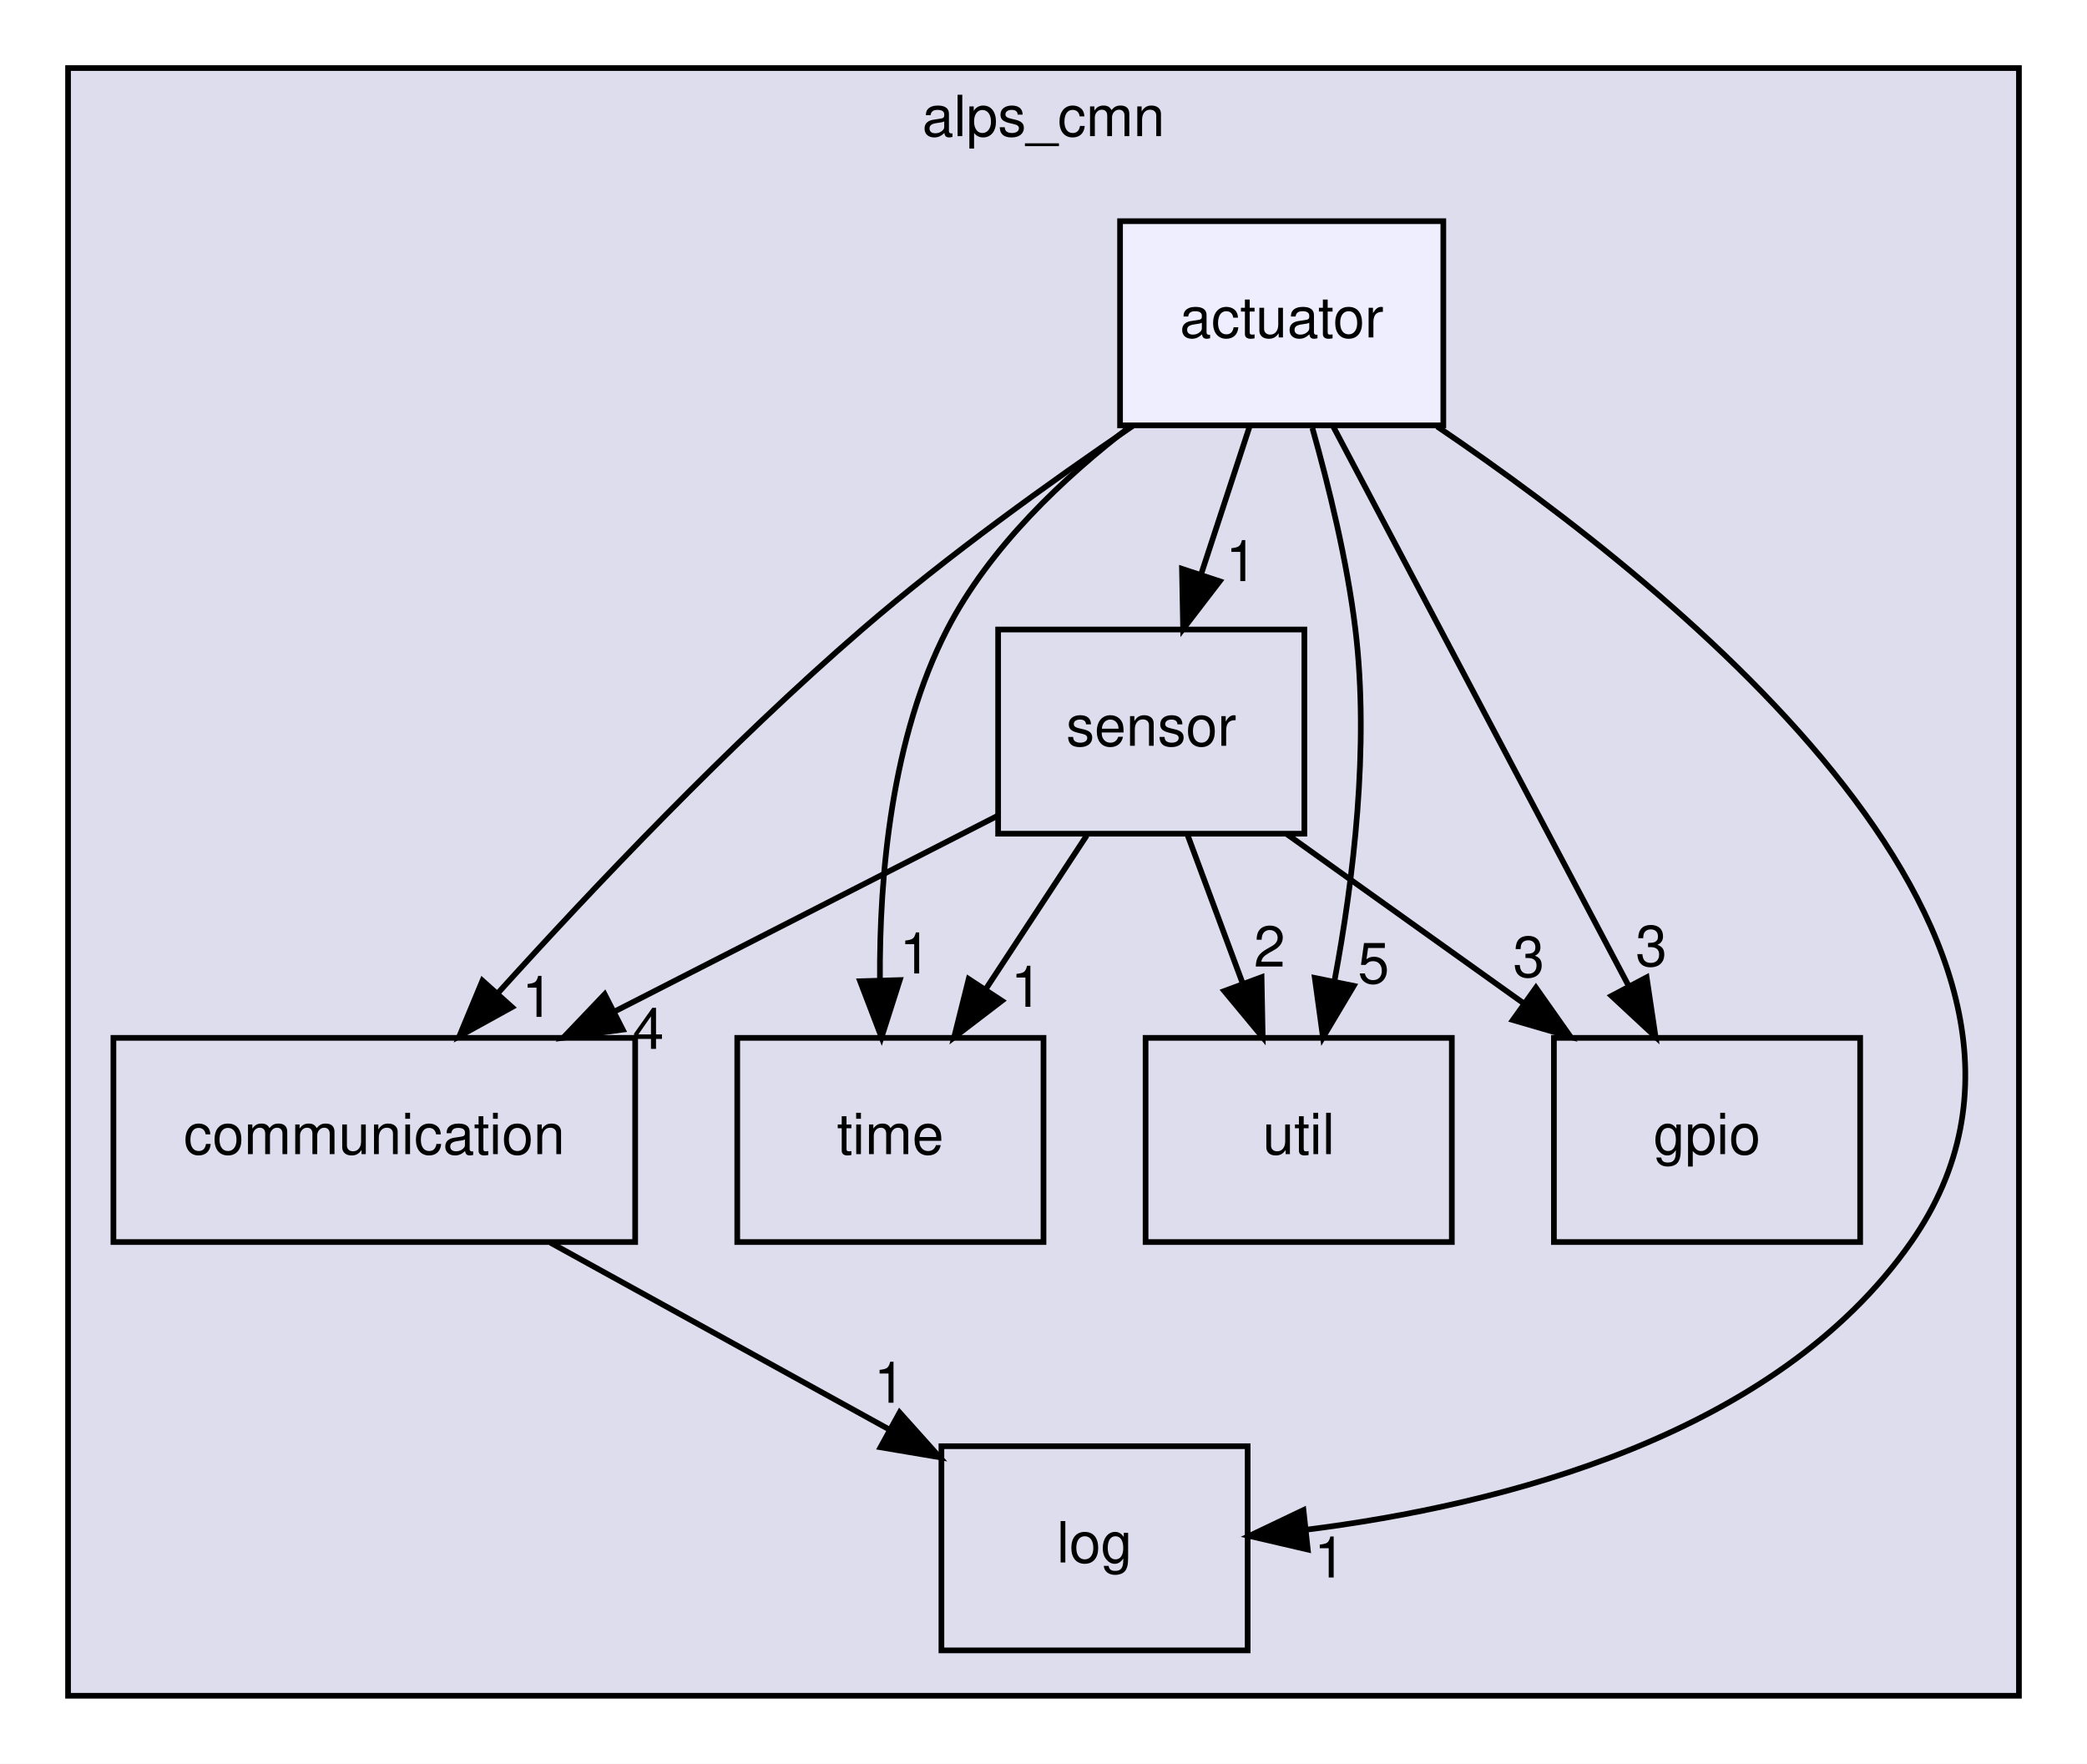
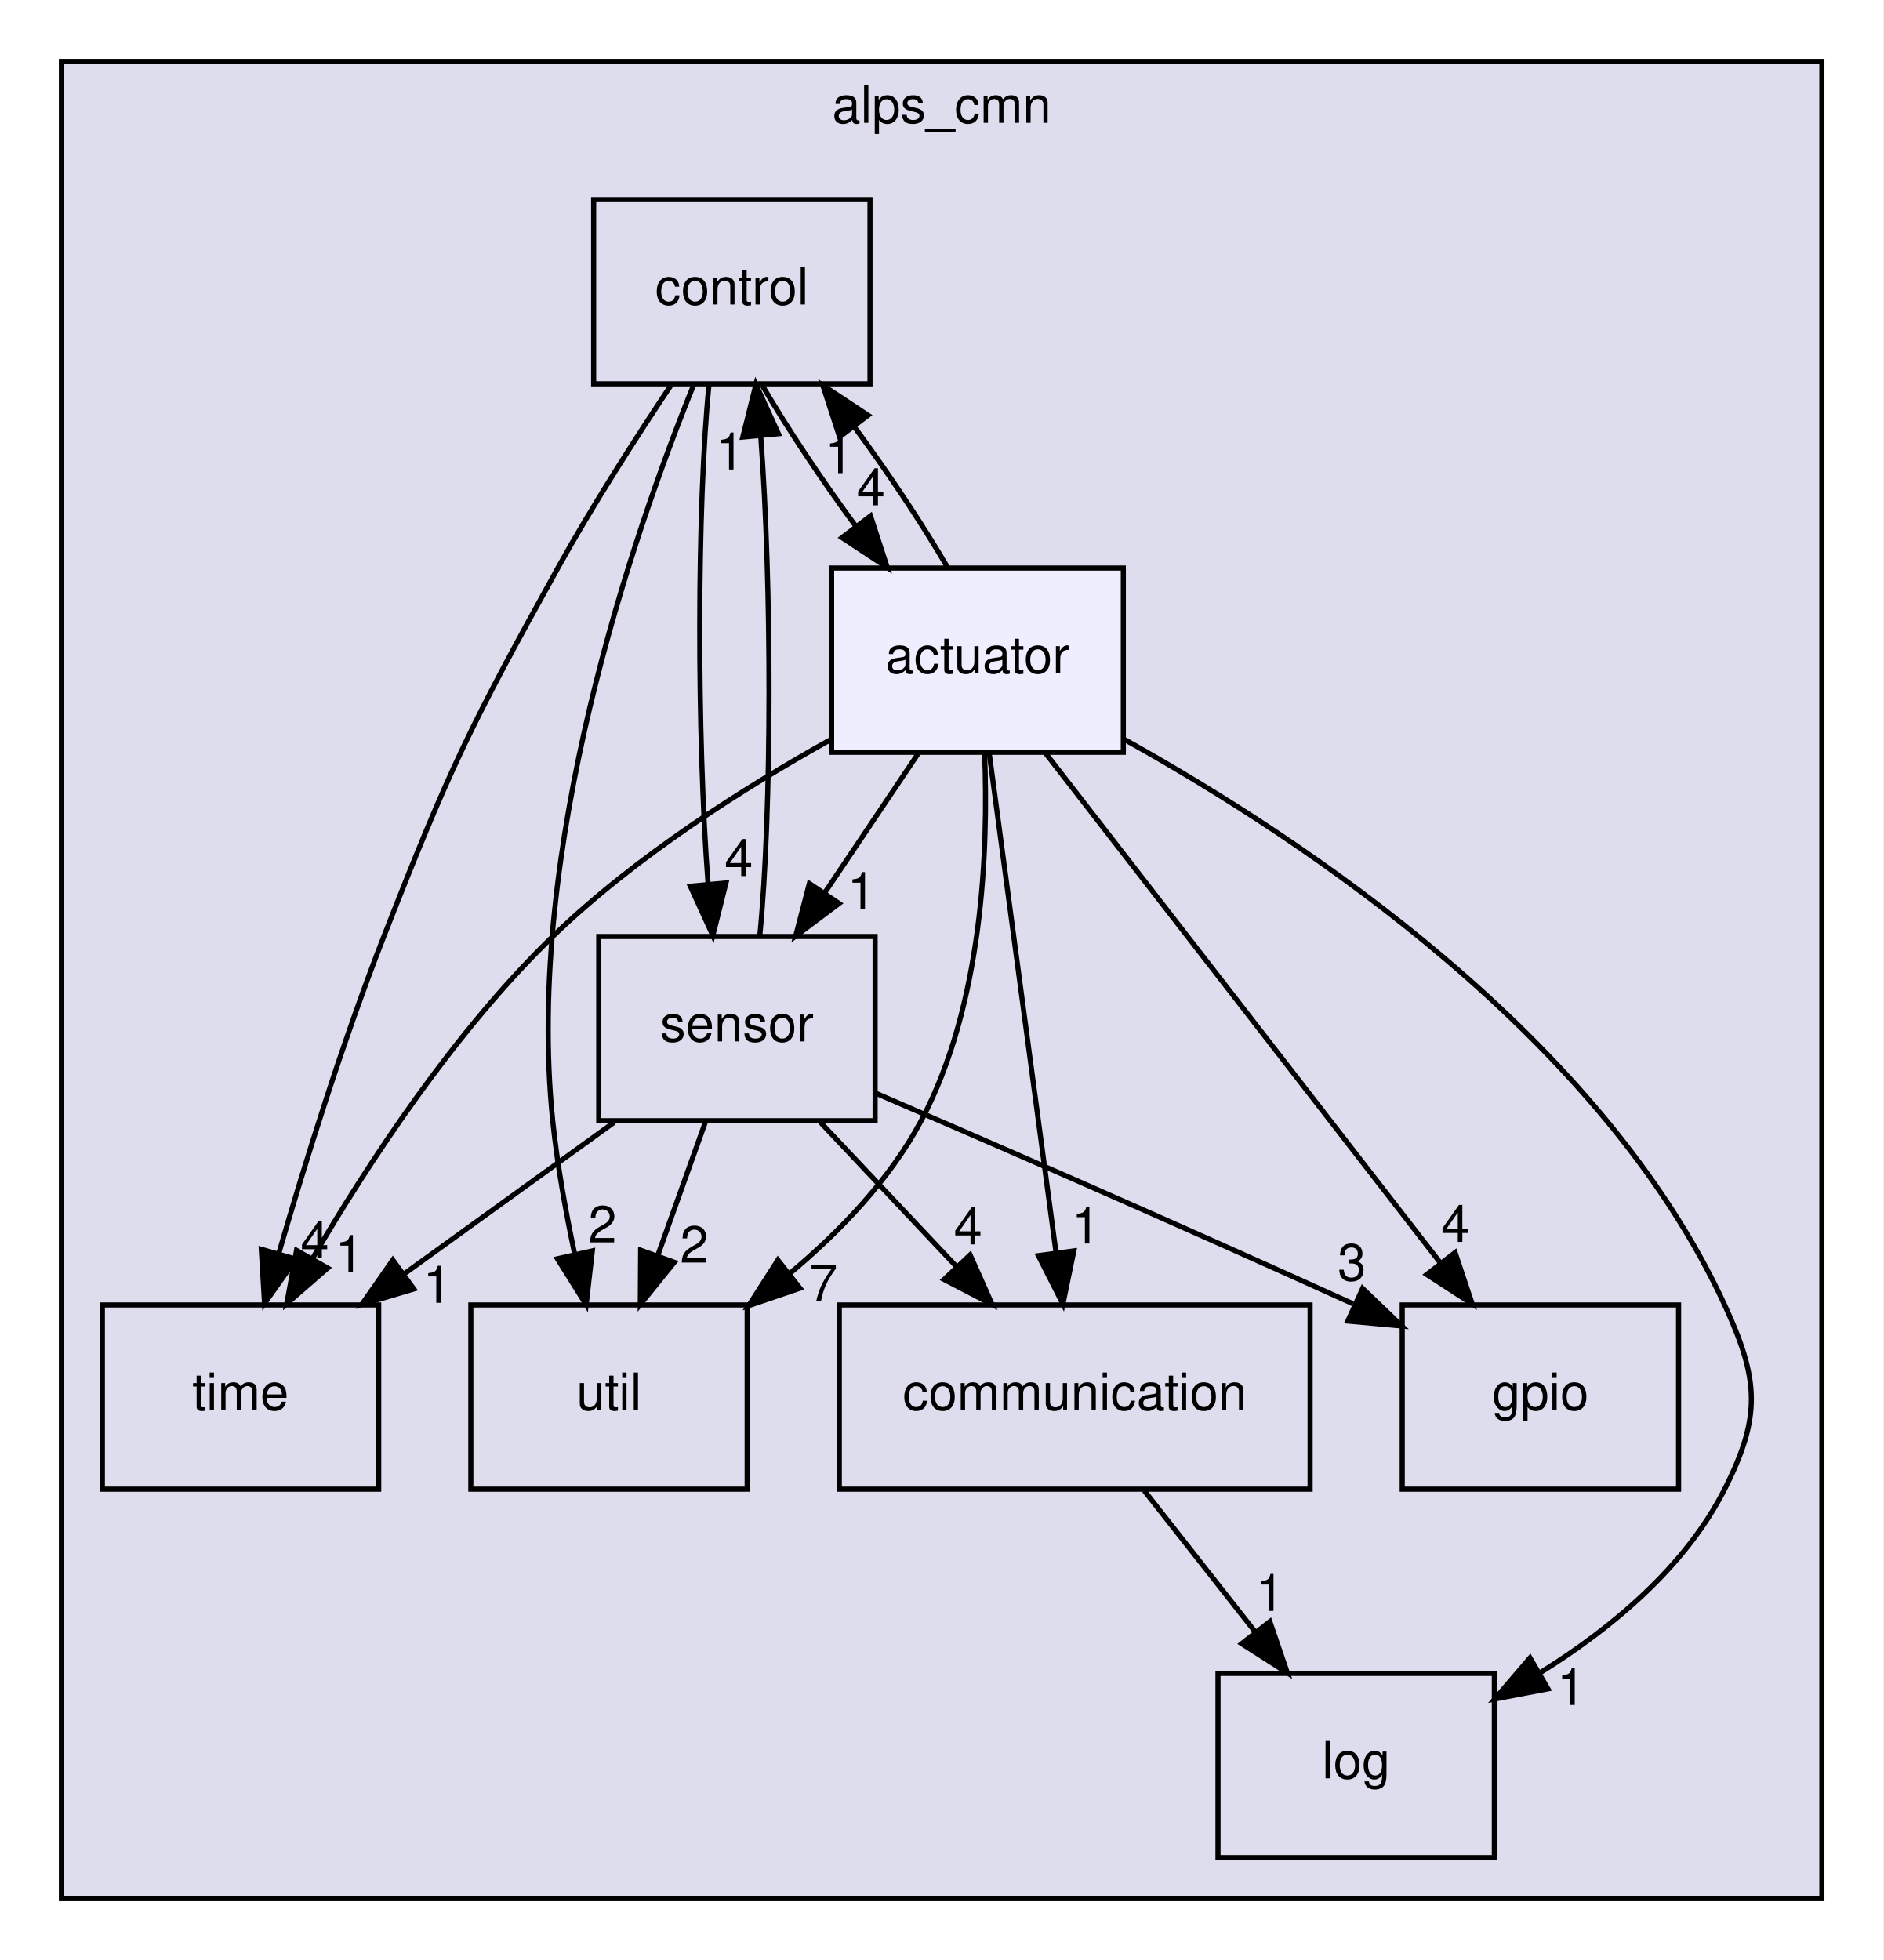
- <svg xmlns="http://www.w3.org/2000/svg" xmlns:xlink="http://www.w3.org/1999/xlink" width="368pt" height="311pt" viewBox="0.00 0.00 368.00 311.00">
-   <g id="graph0" class="graph" transform="scale(1 1) rotate(0) translate(4 307)">
-     <polygon fill="white" stroke="transparent" points="-4,4 -4,-307 364,-307 364,4 -4,4" />
+ <svg xmlns="http://www.w3.org/2000/svg" xmlns:xlink="http://www.w3.org/1999/xlink" width="368pt" height="383pt" viewBox="0.00 0.00 368.00 383.00">
+   <g id="graph0" class="graph" transform="scale(1 1) rotate(0) translate(4 379)">
+     <polygon fill="white" stroke="transparent" points="-4,4 -4,-379 364,-379 364,4 -4,4" />
    <g id="clust1" class="cluster">
      <g id="a_clust1">
        <a xlink:href="dir_cc648f72f51f156e42f9863c0e5bf5fb.html" target="_top" xlink:title="alps_cmn">
-           <polygon fill="#ddddee" stroke="black" points="8,-8 8,-295 352,-295 352,-8 8,-8" />
-           <text text-anchor="middle" x="180" y="-283" font-family="Helvetica,sans-Serif" font-size="10.00">alps_cmn</text>
+           <polygon fill="#ddddee" stroke="black" points="8,-8 8,-367 352,-367 352,-8 8,-8" />
+           <text text-anchor="middle" x="180" y="-355" font-family="Helvetica,sans-Serif" font-size="10.00">alps_cmn</text>
        </a>
      </g>
    </g>
    <g id="node1" class="node">
      <g id="a_node1">
        <a xlink:href="dir_1367935105ebc251618457953f8d2b80.html" target="_top" xlink:title="time">
-           <polygon fill="none" stroke="black" points="180,-124 126,-124 126,-88 180,-88 180,-124" />
-           <text text-anchor="middle" x="153" y="-103.5" font-family="Helvetica,sans-Serif" font-size="10.00">time</text>
+           <polygon fill="none" stroke="black" points="70,-124 16,-124 16,-88 70,-88 70,-124" />
+           <text text-anchor="middle" x="43" y="-103.5" font-family="Helvetica,sans-Serif" font-size="10.00">time</text>
        </a>
      </g>
    </g>
    <g id="node2" class="node">
      <g id="a_node2">
        <a xlink:href="dir_26247a4c7d21a73996b8a7832c1a1463.html" target="_top" xlink:title="util">
-           <polygon fill="none" stroke="black" points="252,-124 198,-124 198,-88 252,-88 252,-124" />
-           <text text-anchor="middle" x="225" y="-103.5" font-family="Helvetica,sans-Serif" font-size="10.00">util</text>
+           <polygon fill="none" stroke="black" points="142,-124 88,-124 88,-88 142,-88 142,-124" />
+           <text text-anchor="middle" x="115" y="-103.5" font-family="Helvetica,sans-Serif" font-size="10.00">util</text>
        </a>
      </g>
    </g>
    <g id="node3" class="node">
      <g id="a_node3">
        <a xlink:href="dir_76fd7680a09542374d3e212281ba6ee2.html" target="_top" xlink:title="communication">
-           <polygon fill="none" stroke="black" points="108,-124 16,-124 16,-88 108,-88 108,-124" />
-           <text text-anchor="middle" x="62" y="-103.5" font-family="Helvetica,sans-Serif" font-size="10.00">communication</text>
-         </a>
-       </g>
-     </g>
-     <g id="node6" class="node">
-       <g id="a_node6">
+           <polygon fill="none" stroke="black" points="252,-124 160,-124 160,-88 252,-88 252,-124" />
+           <text text-anchor="middle" x="206" y="-103.5" font-family="Helvetica,sans-Serif" font-size="10.00">communication</text>
+         </a>
+       </g>
+     </g>
+     <g id="node7" class="node">
+       <g id="a_node7">
        <a xlink:href="dir_c42d739f81e7f8c788f3b0a5285dd299.html" target="_top" xlink:title="log">
-           <polygon fill="none" stroke="black" points="216,-52 162,-52 162,-16 216,-16 216,-52" />
-           <text text-anchor="middle" x="189" y="-31.5" font-family="Helvetica,sans-Serif" font-size="10.00">log</text>
-         </a>
-       </g>
-     </g>
-     <g id="edge7" class="edge">
-       <path fill="none" stroke="black" d="M93.07,-87.88C111.12,-77.93 133.94,-65.35 152.8,-54.95" />
-       <polygon fill="black" stroke="black" points="154.63,-57.94 161.7,-50.05 151.26,-51.81 154.63,-57.94" />
-       <g id="a_edge7-headlabel">
+           <polygon fill="none" stroke="black" points="288,-52 234,-52 234,-16 288,-16 288,-52" />
+           <text text-anchor="middle" x="261" y="-31.5" font-family="Helvetica,sans-Serif" font-size="10.00">log</text>
+         </a>
+       </g>
+     </g>
+     <g id="edge12" class="edge">
+       <path fill="none" stroke="black" d="M219.6,-87.7C226.12,-79.39 234.07,-69.28 241.25,-60.14" />
+       <polygon fill="black" stroke="black" points="244.13,-62.13 247.56,-52.1 238.63,-57.81 244.13,-62.13" />
+       <g id="a_edge12-headlabel">
        <a xlink:href="dir_000008_000011.html" target="_top" xlink:title="1">
-           <text text-anchor="middle" x="152.86" y="-59.66" font-family="Helvetica,sans-Serif" font-size="10.00">1</text>
+           <text text-anchor="middle" x="244.15" y="-64.21" font-family="Helvetica,sans-Serif" font-size="10.00">1</text>
        </a>
      </g>
    </g>
    <g id="node4" class="node">
      <g id="a_node4">
        <a xlink:href="dir_7913872ef1e9131c7a4facddec50fb6b.html" target="_top" xlink:title="gpio">
          <polygon fill="none" stroke="black" points="324,-124 270,-124 270,-88 324,-88 324,-124" />
          <text text-anchor="middle" x="297" y="-103.5" font-family="Helvetica,sans-Serif" font-size="10.00">gpio</text>
        </a>
      </g>
    </g>
    <g id="node5" class="node">
      <g id="a_node5">
+         <a xlink:href="dir_83658e075a4ab7b2cbb8779471289882.html" target="_top" xlink:title="control">
+           <polygon fill="none" stroke="black" points="166,-340 112,-340 112,-304 166,-304 166,-340" />
+           <text text-anchor="middle" x="139" y="-319.5" font-family="Helvetica,sans-Serif" font-size="10.00">control</text>
+         </a>
+       </g>
+     </g>
+     <g id="edge8" class="edge">
+       <path fill="none" stroke="black" d="M127.08,-303.68C120.28,-293.49 111.78,-280.24 105,-268 87.85,-237.04 83.9,-228.96 71,-196 63.01,-175.57 55.63,-151.85 50.46,-134.04" />
+       <polygon fill="black" stroke="black" points="53.8,-132.96 47.69,-124.3 47.06,-134.88 53.8,-132.96" />
+       <g id="a_edge8-headlabel">
+         <a xlink:href="dir_000009_000027.html" target="_top" xlink:title="4">
+           <text text-anchor="middle" x="57.51" y="-133.14" font-family="Helvetica,sans-Serif" font-size="10.00">4</text>
+         </a>
+       </g>
+     </g>
+     <g id="edge10" class="edge">
+       <path fill="none" stroke="black" d="M131.55,-303.81C119.73,-274.59 98.54,-213.21 104,-160 104.88,-151.46 106.53,-142.26 108.29,-133.96" />
+       <polygon fill="black" stroke="black" points="111.74,-134.57 110.54,-124.05 104.92,-133.03 111.74,-134.57" />
+       <g id="a_edge10-headlabel">
+         <a xlink:href="dir_000009_000029.html" target="_top" xlink:title="2">
+           <text text-anchor="middle" x="113.72" y="-136.21" font-family="Helvetica,sans-Serif" font-size="10.00">2</text>
+         </a>
+       </g>
+     </g>
+     <g id="node6" class="node">
+       <g id="a_node6">
        <a xlink:href="dir_96320550a29baac38dc9eb0ae89f5e73.html" target="_top" xlink:title="sensor">
-           <polygon fill="none" stroke="black" points="226,-196 172,-196 172,-160 226,-160 226,-196" />
-           <text text-anchor="middle" x="199" y="-175.5" font-family="Helvetica,sans-Serif" font-size="10.00">sensor</text>
-         </a>
-       </g>
-     </g>
-     <g id="edge8" class="edge">
-       <path fill="none" stroke="black" d="M187.63,-159.7C182.28,-151.56 175.8,-141.69 169.89,-132.7" />
-       <polygon fill="black" stroke="black" points="172.66,-130.54 164.24,-124.1 166.81,-134.38 172.66,-130.54" />
-       <g id="a_edge8-headlabel">
+           <polygon fill="none" stroke="black" points="167,-196 113,-196 113,-160 167,-160 167,-196" />
+           <text text-anchor="middle" x="140" y="-175.5" font-family="Helvetica,sans-Serif" font-size="10.00">sensor</text>
+         </a>
+       </g>
+     </g>
+     <g id="edge11" class="edge">
+       <path fill="none" stroke="black" d="M134.54,-303.87C132.15,-279.67 132.17,-235.21 134.35,-206.39" />
+       <polygon fill="black" stroke="black" points="137.86,-206.47 135.29,-196.19 130.89,-205.83 137.86,-206.47" />
+       <g id="a_edge11-headlabel">
+         <a xlink:href="dir_000009_000025.html" target="_top" xlink:title="4">
+           <text text-anchor="middle" x="140.35" y="-207.81" font-family="Helvetica,sans-Serif" font-size="10.00">4</text>
+         </a>
+       </g>
+     </g>
+     <g id="node8" class="node">
+       <g id="a_node8">
+         <a xlink:href="dir_2239b1117054295ada522fe6d99615b2.html" target="_top" xlink:title="actuator">
+           <polygon fill="#eeeeff" stroke="black" points="215.5,-268 158.5,-268 158.5,-232 215.5,-232 215.5,-268" />
+           <text text-anchor="middle" x="187" y="-247.5" font-family="Helvetica,sans-Serif" font-size="10.00">actuator</text>
+         </a>
+       </g>
+     </g>
+     <g id="edge9" class="edge">
+       <path fill="none" stroke="black" d="M144.95,-303.7C149.79,-295.39 156.53,-285.28 163.25,-276.14" />
+       <polygon fill="black" stroke="black" points="166.1,-278.18 169.38,-268.1 160.53,-273.94 166.1,-278.18" />
+       <g id="a_edge9-headlabel">
+         <a xlink:href="dir_000009_000003.html" target="_top" xlink:title="4">
+           <text text-anchor="middle" x="166.18" y="-280.26" font-family="Helvetica,sans-Serif" font-size="10.00">4</text>
+         </a>
+       </g>
+     </g>
+     <g id="edge13" class="edge">
+       <path fill="none" stroke="black" d="M116.02,-159.7C103.69,-150.8 88.48,-139.82 75.15,-130.2" />
+       <polygon fill="black" stroke="black" points="76.86,-127.12 66.7,-124.1 72.76,-132.79 76.86,-127.12" />
+       <g id="a_edge13-headlabel">
        <a xlink:href="dir_000025_000027.html" target="_top" xlink:title="1">
-           <text text-anchor="middle" x="177" y="-129.48" font-family="Helvetica,sans-Serif" font-size="10.00">1</text>
-         </a>
-       </g>
-     </g>
-     <g id="edge9" class="edge">
-       <path fill="none" stroke="black" d="M205.43,-159.7C208.36,-151.81 211.89,-142.3 215.14,-133.55" />
-       <polygon fill="black" stroke="black" points="218.45,-134.7 218.65,-124.1 211.88,-132.26 218.45,-134.7" />
-       <g id="a_edge9-headlabel">
+           <text text-anchor="middle" x="81.44" y="-124.42" font-family="Helvetica,sans-Serif" font-size="10.00">1</text>
+         </a>
+       </g>
+     </g>
+     <g id="edge14" class="edge">
+       <path fill="none" stroke="black" d="M133.82,-159.7C131,-151.81 127.61,-142.3 124.48,-133.55" />
+       <polygon fill="black" stroke="black" points="127.77,-132.34 121.11,-124.1 121.18,-134.7 127.77,-132.34" />
+       <g id="a_edge14-headlabel">
        <a xlink:href="dir_000025_000029.html" target="_top" xlink:title="2">
-           <text text-anchor="middle" x="219.86" y="-136.56" font-family="Helvetica,sans-Serif" font-size="10.00">2</text>
-         </a>
-       </g>
-     </g>
-     <g id="edge10" class="edge">
-       <path fill="none" stroke="black" d="M171.93,-163.17C152.69,-153.34 126.46,-139.94 104.45,-128.69" />
-       <polygon fill="black" stroke="black" points="105.81,-125.45 95.31,-124.02 102.62,-131.69 105.81,-125.45" />
-       <g id="a_edge10-headlabel">
+           <text text-anchor="middle" x="131.65" y="-132.27" font-family="Helvetica,sans-Serif" font-size="10.00">2</text>
+         </a>
+       </g>
+     </g>
+     <g id="edge15" class="edge">
+       <path fill="none" stroke="black" d="M156.31,-159.7C164.31,-151.22 174.07,-140.86 182.82,-131.58" />
+       <polygon fill="black" stroke="black" points="185.56,-133.78 189.87,-124.1 180.47,-128.98 185.56,-133.78" />
+       <g id="a_edge15-headlabel">
        <a xlink:href="dir_000025_000008.html" target="_top" xlink:title="4">
-           <text text-anchor="middle" x="110.3" y="-122.06" font-family="Helvetica,sans-Serif" font-size="10.00">4</text>
-         </a>
-       </g>
-     </g>
-     <g id="edge11" class="edge">
-       <path fill="none" stroke="black" d="M222.97,-159.88C235.55,-150.89 251.13,-139.76 264.75,-130.03" />
-       <polygon fill="black" stroke="black" points="266.83,-132.85 272.93,-124.19 262.76,-127.15 266.83,-132.85" />
-       <g id="a_edge11-headlabel">
+           <text text-anchor="middle" x="185.16" y="-135.84" font-family="Helvetica,sans-Serif" font-size="10.00">4</text>
+         </a>
+       </g>
+     </g>
+     <g id="edge16" class="edge">
+       <path fill="none" stroke="black" d="M167.01,-165.43C189.68,-155.66 223.11,-141.13 260.36,-124.24" />
+       <polygon fill="black" stroke="black" points="262.26,-127.22 269.91,-119.89 259.36,-120.85 262.26,-127.22" />
+       <g id="a_edge16-headlabel">
        <a xlink:href="dir_000025_000010.html" target="_top" xlink:title="3">
-           <text text-anchor="middle" x="265.56" y="-134.75" font-family="Helvetica,sans-Serif" font-size="10.00">3</text>
-         </a>
-       </g>
-     </g>
-     <g id="node7" class="node">
-       <g id="a_node7">
-         <a xlink:href="dir_2239b1117054295ada522fe6d99615b2.html" target="_top" xlink:title="actuator">
-           <polygon fill="#eeeeff" stroke="black" points="250.5,-268 193.5,-268 193.5,-232 250.5,-232 250.5,-268" />
-           <text text-anchor="middle" x="222" y="-247.5" font-family="Helvetica,sans-Serif" font-size="10.00">actuator</text>
+           <text text-anchor="middle" x="260.16" y="-128.79" font-family="Helvetica,sans-Serif" font-size="10.00">3</text>
+         </a>
+       </g>
+     </g>
+     <g id="edge17" class="edge">
+       <path fill="none" stroke="black" d="M144.47,-196.19C146.85,-220.42 146.83,-264.89 144.65,-293.68" />
+       <polygon fill="black" stroke="black" points="141.14,-293.59 143.71,-303.87 148.11,-294.24 141.14,-293.59" />
+       <g id="a_edge17-headlabel">
+         <a xlink:href="dir_000025_000009.html" target="_top" xlink:title="1">
+           <text text-anchor="middle" x="138.64" y="-287.25" font-family="Helvetica,sans-Serif" font-size="10.00">1</text>
        </a>
      </g>
    </g>
    <g id="edge1" class="edge">
-       <path fill="none" stroke="black" d="M195.53,-231.99C183.55,-222.83 170.44,-210.45 163,-196 153.18,-176.93 151.04,-152.58 151.16,-134.16" />
-       <polygon fill="black" stroke="black" points="154.66,-134.19 151.44,-124.1 147.66,-133.99 154.66,-134.19" />
+       <path fill="none" stroke="black" d="M158.47,-234.57C141.45,-225.09 120.09,-211.58 104,-196 84.8,-177.41 68.06,-151.91 56.99,-132.96" />
+       <polygon fill="black" stroke="black" points="60.02,-131.21 52.03,-124.25 53.94,-134.67 60.02,-131.21" />
      <g id="a_edge1-headlabel">
        <a xlink:href="dir_000003_000027.html" target="_top" xlink:title="1">
-           <text text-anchor="middle" x="157.39" y="-135.36" font-family="Helvetica,sans-Serif" font-size="10.00">1</text>
+           <text text-anchor="middle" x="64.27" y="-130.43" font-family="Helvetica,sans-Serif" font-size="10.00">1</text>
        </a>
      </g>
    </g>
    <g id="edge2" class="edge">
-       <path fill="none" stroke="black" d="M227.41,-231.53C230.3,-221.29 233.55,-208.04 235,-196 237.5,-175.29 234.64,-151.85 231.34,-134.22" />
-       <polygon fill="black" stroke="black" points="234.7,-133.17 229.28,-124.07 227.84,-134.57 234.7,-133.17" />
+       <path fill="none" stroke="black" d="M188.39,-231.85C189.15,-213.09 188.07,-182.68 176,-160 169.86,-148.47 160.12,-138.32 150.21,-130.06" />
+       <polygon fill="black" stroke="black" points="152.32,-127.27 142.29,-123.86 148,-132.78 152.32,-127.27" />
      <g id="a_edge2-headlabel">
-         <a xlink:href="dir_000003_000029.html" target="_top" xlink:title="5">
-           <text text-anchor="middle" x="238.2" y="-133.63" font-family="Helvetica,sans-Serif" font-size="10.00">5</text>
+         <a xlink:href="dir_000003_000029.html" target="_top" xlink:title="7">
+           <text text-anchor="middle" x="156.9" y="-124.75" font-family="Helvetica,sans-Serif" font-size="10.00">7</text>
        </a>
      </g>
    </g>
    <g id="edge3" class="edge">
-       <path fill="none" stroke="black" d="M195.79,-231.94C181.24,-222.05 163.07,-209.01 148,-196 124.66,-175.85 100.46,-150.33 83.7,-131.79" />
-       <polygon fill="black" stroke="black" points="86.28,-129.42 77,-124.3 81.07,-134.09 86.28,-129.42" />
+       <path fill="none" stroke="black" d="M189.29,-231.87C192.53,-207.67 198.48,-163.21 202.33,-134.39" />
+       <polygon fill="black" stroke="black" points="205.84,-134.57 203.7,-124.19 198.9,-133.64 205.84,-134.57" />
      <g id="a_edge3-headlabel">
        <a xlink:href="dir_000003_000008.html" target="_top" xlink:title="1">
-           <text text-anchor="middle" x="90.79" y="-127.7" font-family="Helvetica,sans-Serif" font-size="10.00">1</text>
+           <text text-anchor="middle" x="208.18" y="-136" font-family="Helvetica,sans-Serif" font-size="10.00">1</text>
        </a>
      </g>
    </g>
    <g id="edge4" class="edge">
-       <path fill="none" stroke="black" d="M231.05,-231.87C244,-207.35 267.93,-162.03 283.13,-133.26" />
-       <polygon fill="black" stroke="black" points="286.35,-134.67 287.92,-124.19 280.16,-131.4 286.35,-134.67" />
+       <path fill="none" stroke="black" d="M200.27,-231.87C219.51,-207.03 255.29,-160.85 277.52,-132.14" />
+       <polygon fill="black" stroke="black" points="280.33,-134.24 283.68,-124.19 274.79,-129.95 280.33,-134.24" />
      <g id="a_edge4-headlabel">
-         <a xlink:href="dir_000003_000010.html" target="_top" xlink:title="3">
-           <text text-anchor="middle" x="287.18" y="-136.67" font-family="Helvetica,sans-Serif" font-size="10.00">3</text>
+         <a xlink:href="dir_000003_000010.html" target="_top" xlink:title="4">
+           <text text-anchor="middle" x="280.37" y="-136.32" font-family="Helvetica,sans-Serif" font-size="10.00">4</text>
        </a>
      </g>
    </g>
    <g id="edge5" class="edge">
-       <path fill="none" stroke="black" d="M216.31,-231.7C213.75,-223.9 210.67,-214.51 207.82,-205.83" />
-       <polygon fill="black" stroke="black" points="211.07,-204.51 204.62,-196.1 204.42,-206.7 211.07,-204.51" />
+       <path fill="none" stroke="black" d="M181.17,-268.1C176.36,-276.38 169.64,-286.49 162.91,-295.64" />
+       <polygon fill="black" stroke="black" points="160.05,-293.62 156.78,-303.7 165.62,-297.85 160.05,-293.62" />
      <g id="a_edge5-headlabel">
+         <a xlink:href="dir_000003_000009.html" target="_top" xlink:title="1">
+           <text text-anchor="middle" x="159.96" y="-286.54" font-family="Helvetica,sans-Serif" font-size="10.00">1</text>
+         </a>
+       </g>
+     </g>
+     <g id="edge6" class="edge">
+       <path fill="none" stroke="black" d="M175.38,-231.7C169.86,-223.47 163.15,-213.48 157.07,-204.42" />
+       <polygon fill="black" stroke="black" points="159.96,-202.46 151.48,-196.1 154.15,-206.36 159.96,-202.46" />
+       <g id="a_edge6-headlabel">
        <a xlink:href="dir_000003_000025.html" target="_top" xlink:title="1">
-           <text text-anchor="middle" x="214.89" y="-204.54" font-family="Helvetica,sans-Serif" font-size="10.00">1</text>
-         </a>
-       </g>
-     </g>
-     <g id="edge6" class="edge">
-       <path fill="none" stroke="black" d="M249.41,-231.8C292.94,-202.31 369.42,-140.21 333,-88 309.11,-53.74 260.47,-41.57 226.36,-37.28" />
-       <polygon fill="black" stroke="black" points="226.6,-33.78 216.28,-36.18 225.84,-40.74 226.6,-33.78" />
-       <g id="a_edge6-headlabel">
+           <text text-anchor="middle" x="164.33" y="-201.36" font-family="Helvetica,sans-Serif" font-size="10.00">1</text>
+         </a>
+       </g>
+     </g>
+     <g id="edge7" class="edge">
+       <path fill="none" stroke="black" d="M215.78,-234.47C251.01,-214.86 308.93,-176.29 333,-124 339.69,-109.47 340.22,-102.28 333,-88 325.3,-72.77 310.94,-60.85 297.06,-52.2" />
+       <polygon fill="black" stroke="black" points="298.48,-48.98 288.08,-46.99 294.97,-55.04 298.48,-48.98" />
+       <g id="a_edge7-headlabel">
        <a xlink:href="dir_000003_000011.html" target="_top" xlink:title="1">
-           <text text-anchor="middle" x="230.48" y="-28.85" font-family="Helvetica,sans-Serif" font-size="10.00">1</text>
+           <text text-anchor="middle" x="303.02" y="-45.83" font-family="Helvetica,sans-Serif" font-size="10.00">1</text>
        </a>
      </g>
    </g>
  </g>
</svg>
